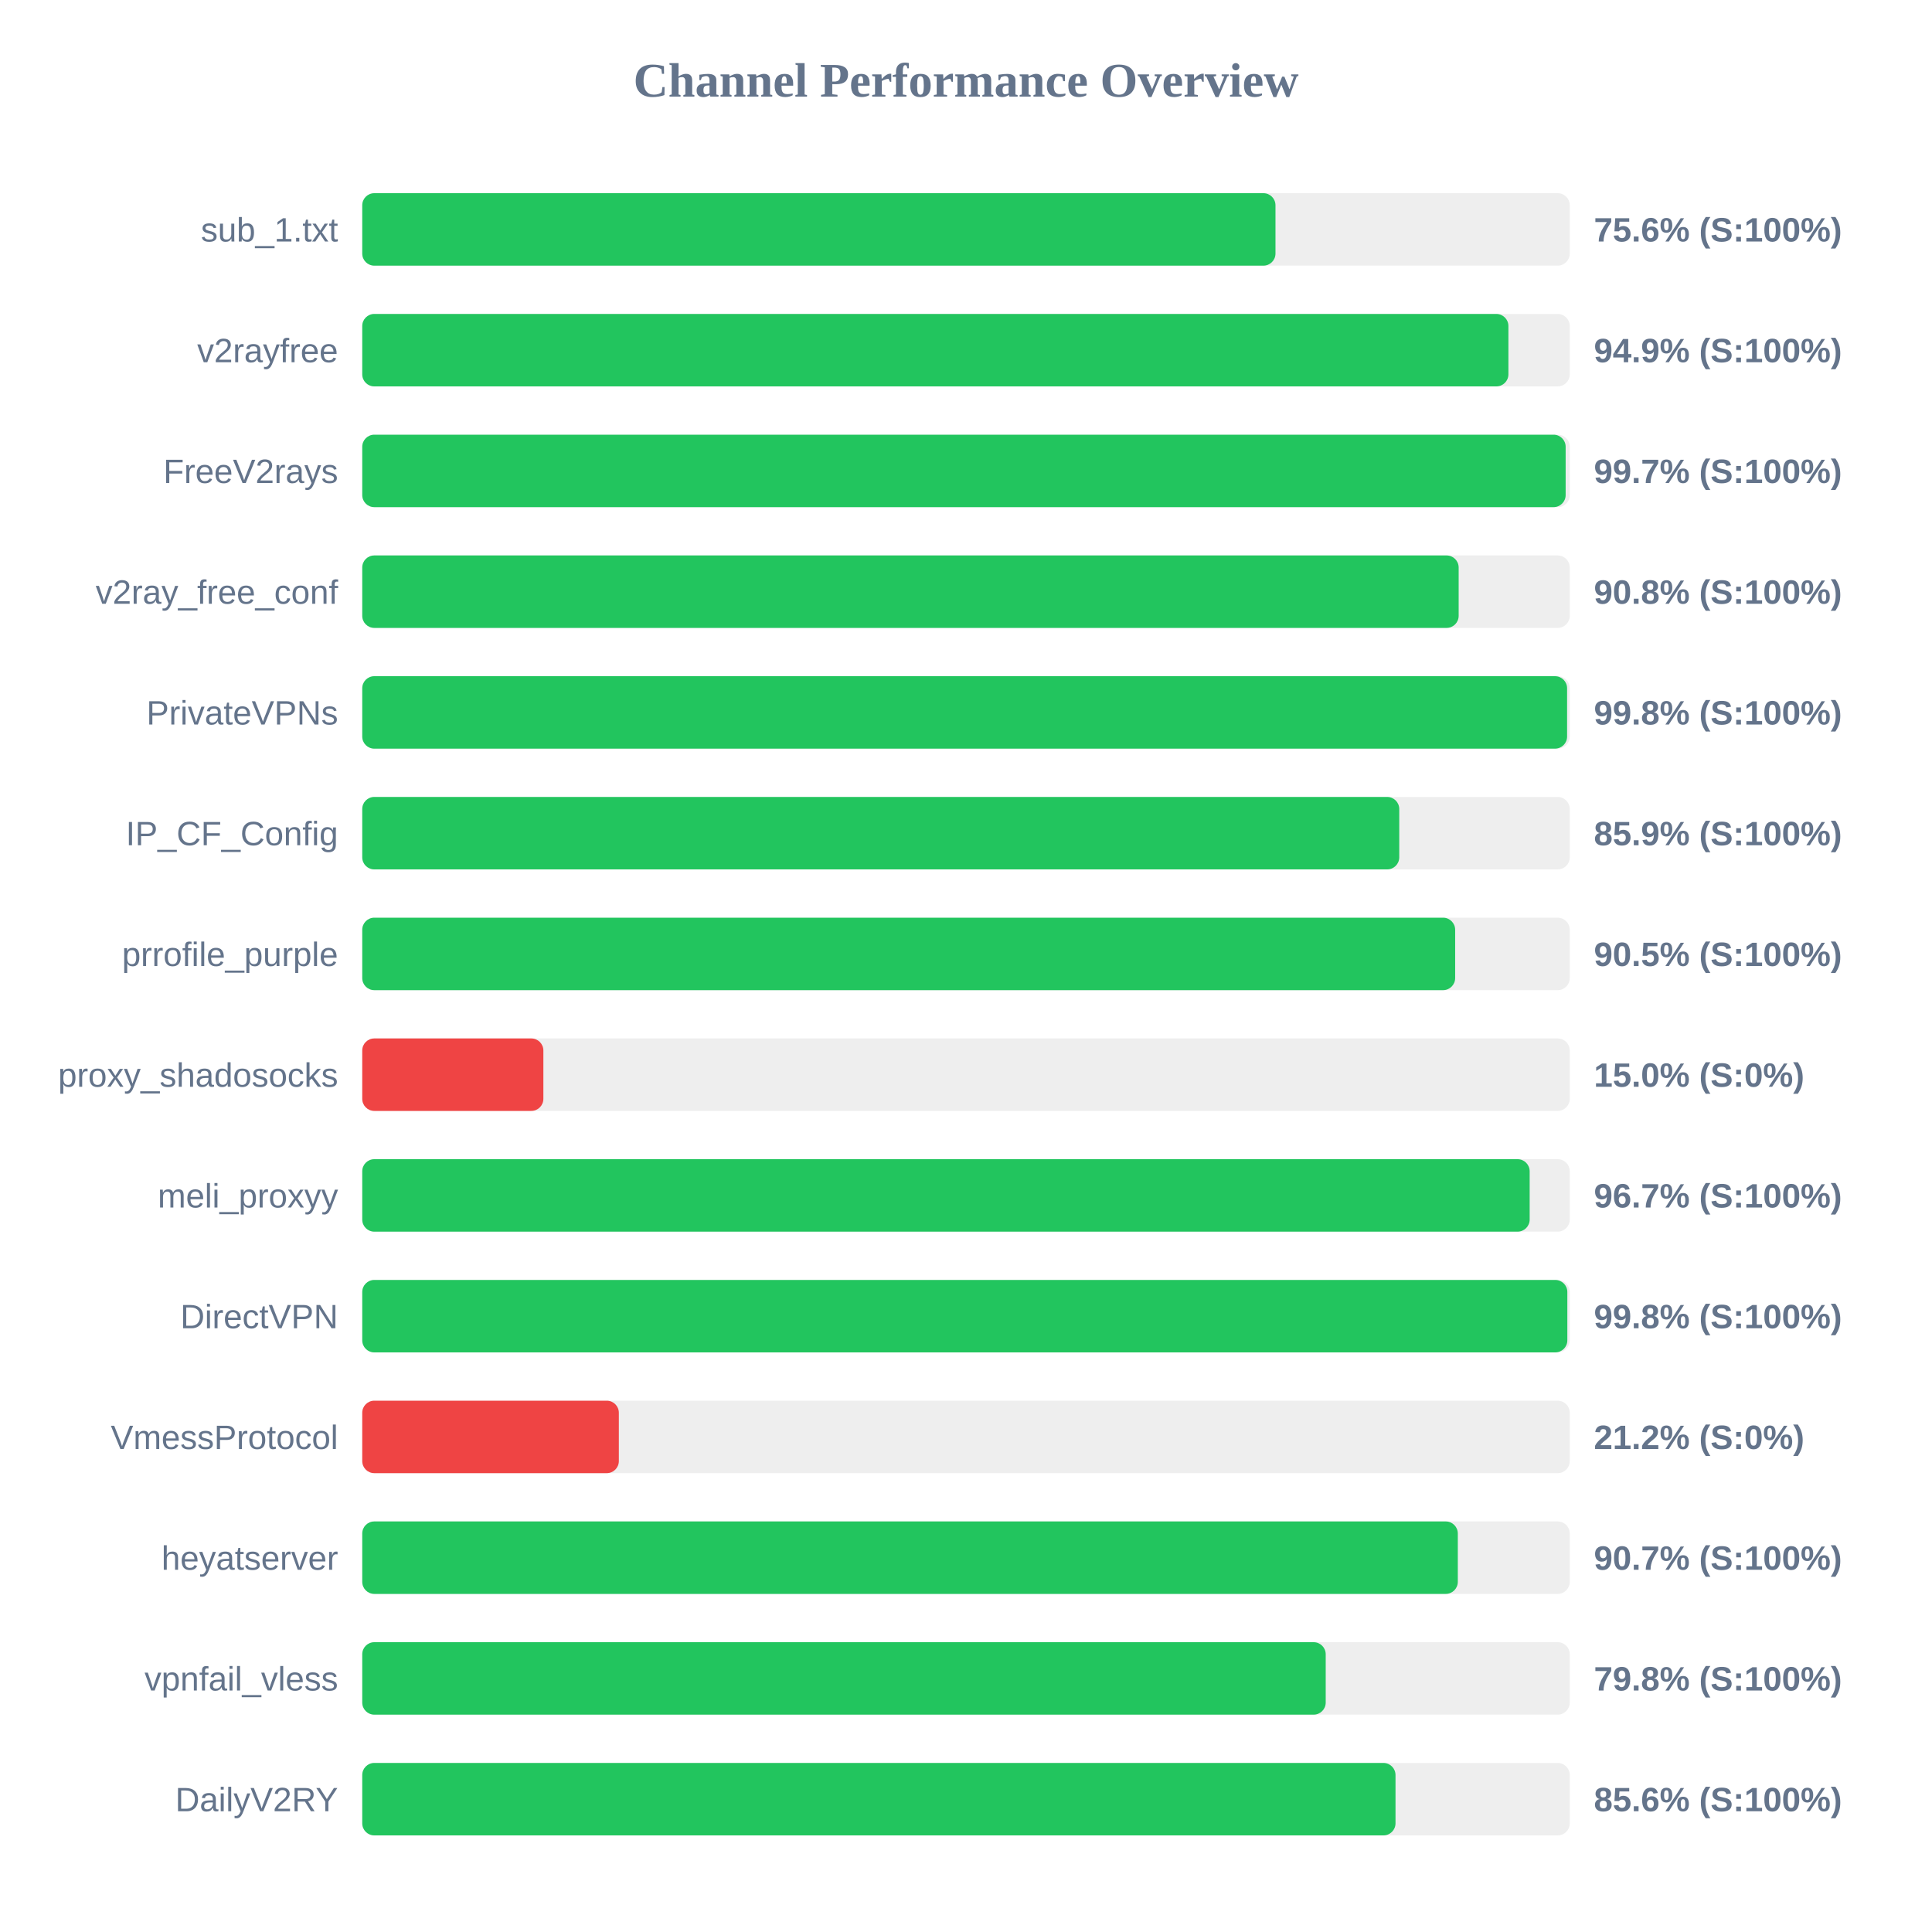
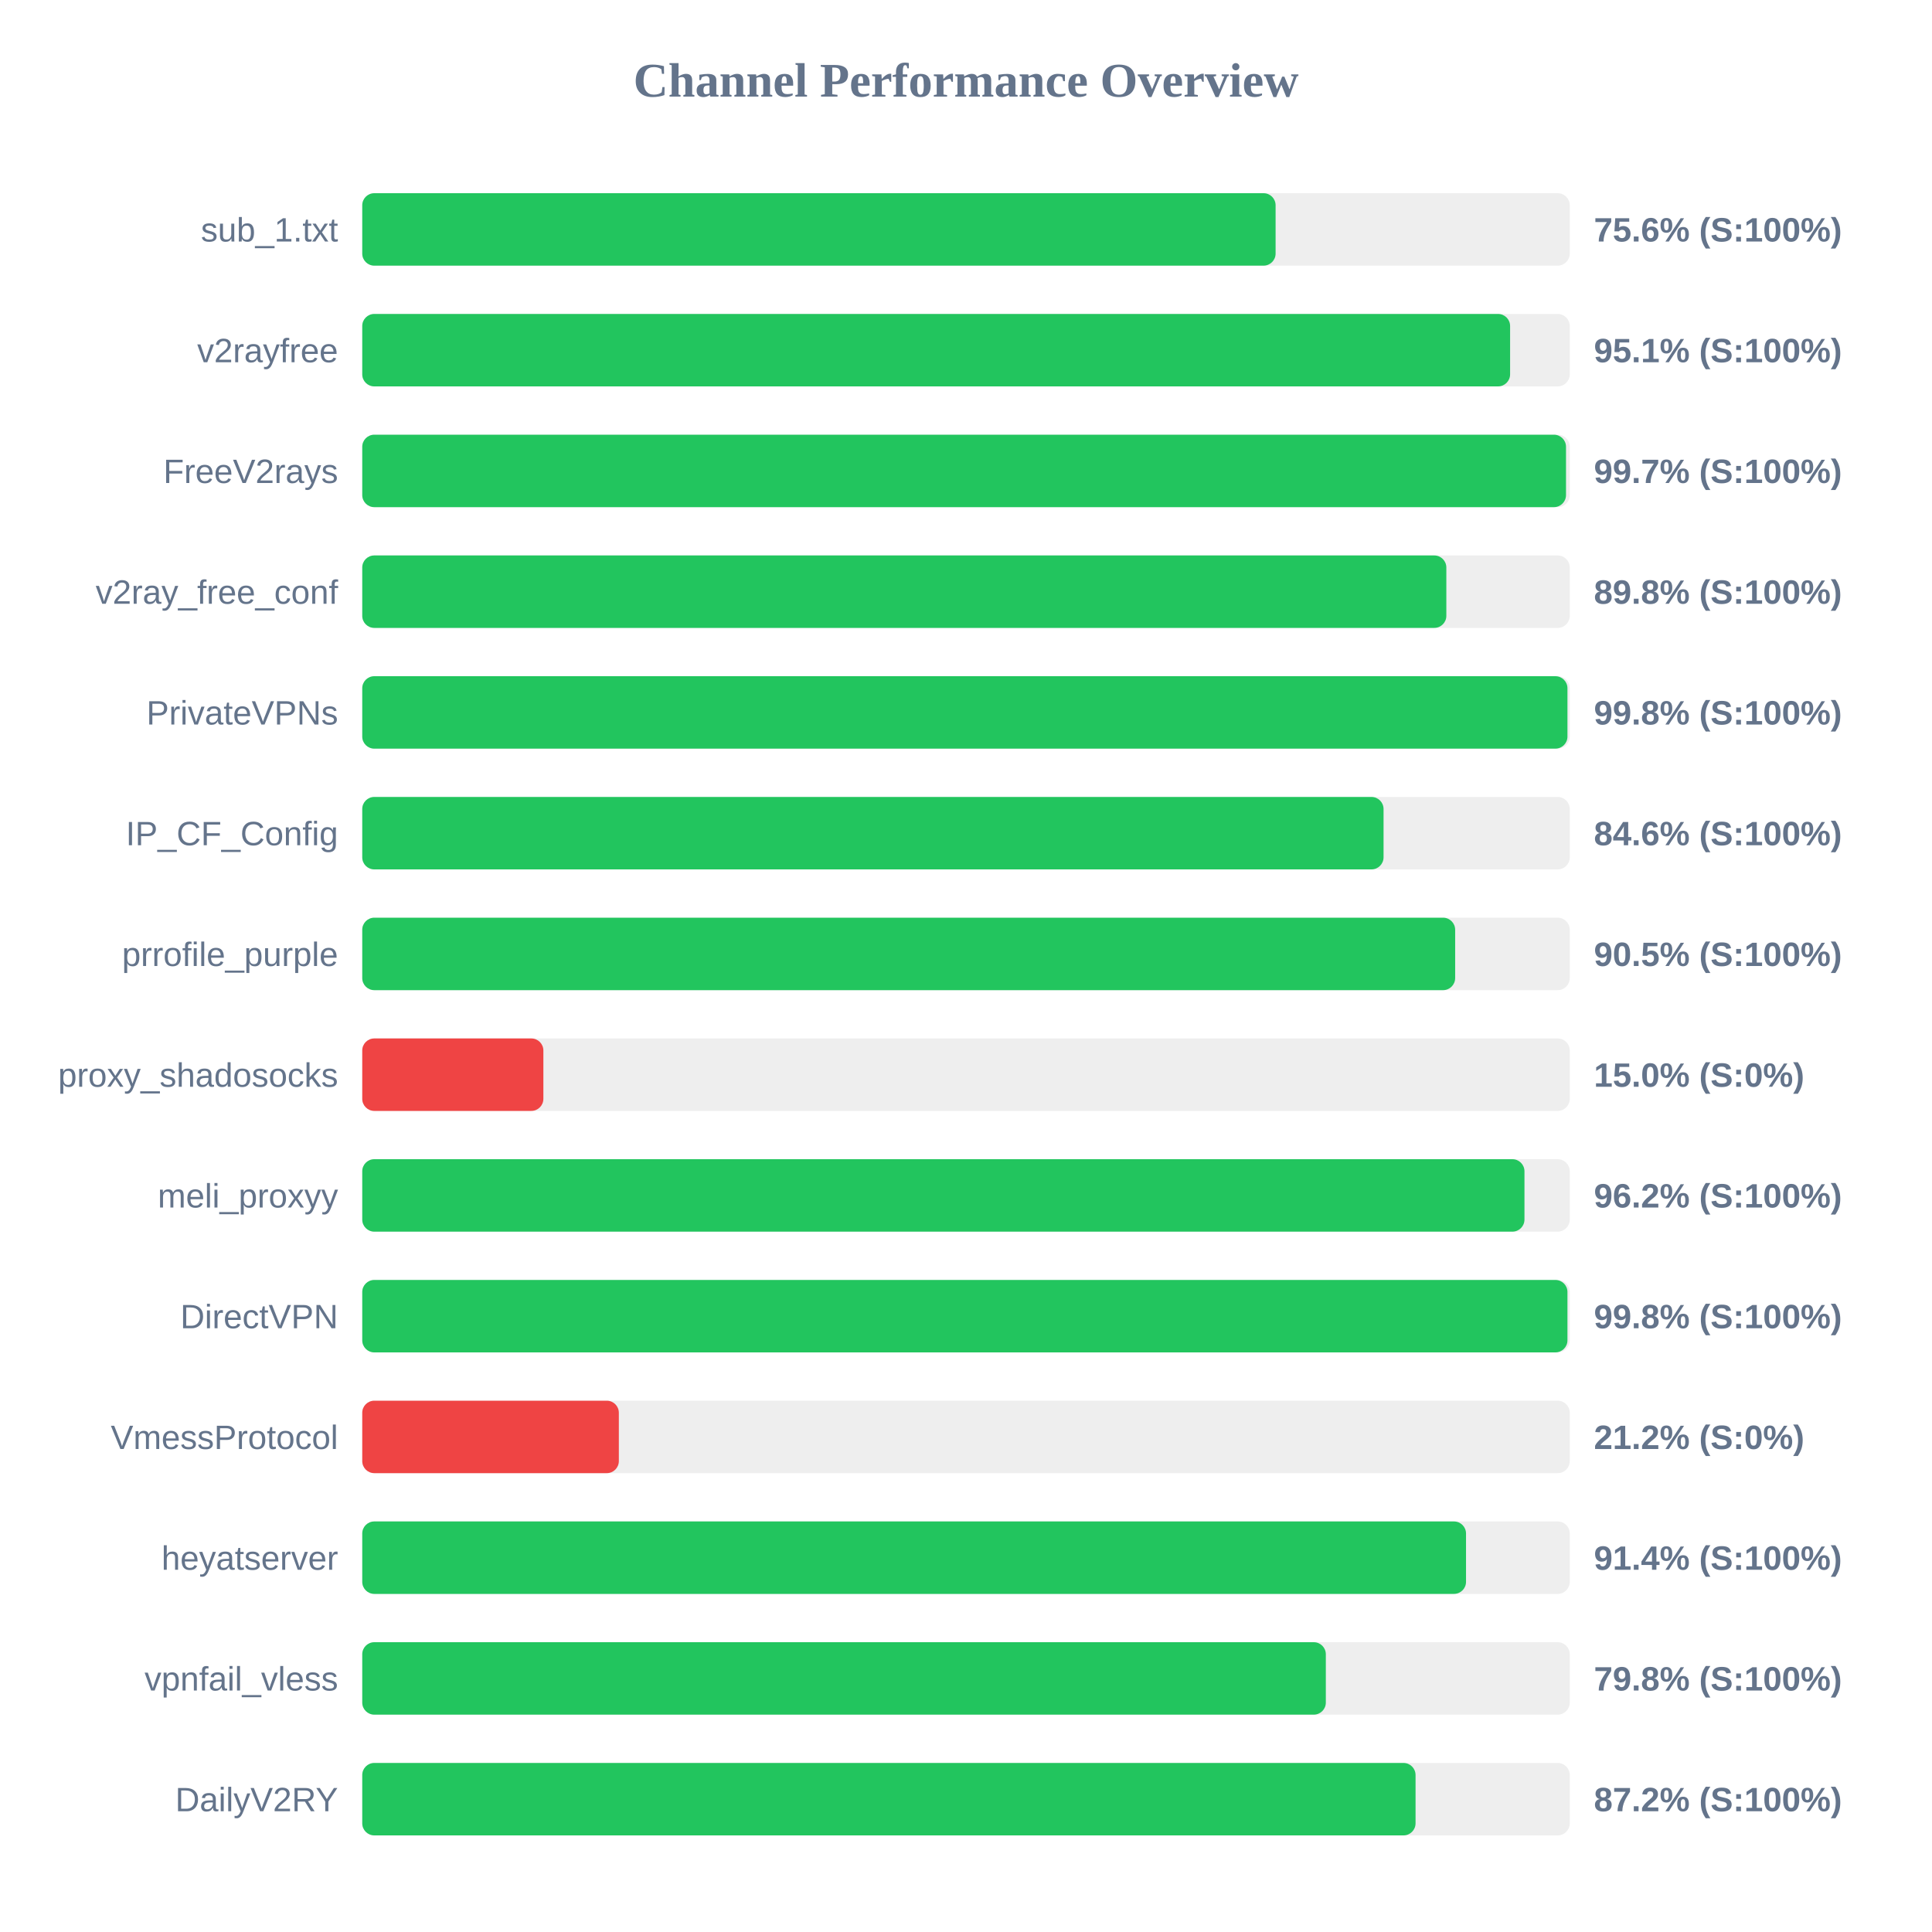
<svg xmlns="http://www.w3.org/2000/svg" width="800" height="800" version="1.1">
  <style>
        .row { font: 14px Arial; fill: #64748b; }
        .score { font: bold 14px Arial; fill: #64748b; }
    </style>
  <text x="400" y="40" text-anchor="middle" font-size="20px" font-weight="bold" fill="#64748b">Channel Performance Overview</text>
  <rect x="150" y="80" width="500" height="30" fill="#eee" rx="5" />
-   <rect x="150" y="80" width="378.15" height="30" fill="#22c55e" rx="5" />
+   <rect x="150" y="80" width="378.2" height="30" fill="#22c55e" rx="5" />
  <text x="140" y="100" text-anchor="end" class="row">sub_1.txt</text>
  <text x="660" y="100" text-anchor="start" class="score">75.6% (S:100%)</text>
  <rect x="150" y="130" width="500" height="30" fill="#eee" rx="5" />
-   <rect x="150" y="130" width="474.6" height="30" fill="#22c55e" rx="5" />
+   <rect x="150" y="130" width="475.3" height="30" fill="#22c55e" rx="5" />
  <text x="140" y="150" text-anchor="end" class="row">v2rayfree</text>
-   <text x="660" y="150" text-anchor="start" class="score">94.9% (S:100%)</text>
+   <text x="660" y="150" text-anchor="start" class="score">95.1% (S:100%)</text>
  <rect x="150" y="180" width="500" height="30" fill="#eee" rx="5" />
-   <rect x="150" y="180" width="498.3" height="30" fill="#22c55e" rx="5" />
+   <rect x="150" y="180" width="498.45" height="30" fill="#22c55e" rx="5" />
  <text x="140" y="200" text-anchor="end" class="row">FreeV2rays</text>
  <text x="660" y="200" text-anchor="start" class="score">99.7% (S:100%)</text>
  <rect x="150" y="230" width="500" height="30" fill="#eee" rx="5" />
-   <rect x="150" y="230" width="454.0" height="30" fill="#22c55e" rx="5" />
+   <rect x="150" y="230" width="448.9" height="30" fill="#22c55e" rx="5" />
  <text x="140" y="250" text-anchor="end" class="row">v2ray_free_conf</text>
-   <text x="660" y="250" text-anchor="start" class="score">90.8% (S:100%)</text>
+   <text x="660" y="250" text-anchor="start" class="score">89.8% (S:100%)</text>
  <rect x="150" y="280" width="500" height="30" fill="#eee" rx="5" />
-   <rect x="150" y="280" width="498.9" height="30" fill="#22c55e" rx="5" />
+   <rect x="150" y="280" width="499.05" height="30" fill="#22c55e" rx="5" />
  <text x="140" y="300" text-anchor="end" class="row">PrivateVPNs</text>
  <text x="660" y="300" text-anchor="start" class="score">99.8% (S:100%)</text>
  <rect x="150" y="330" width="500" height="30" fill="#eee" rx="5" />
-   <rect x="150" y="330" width="429.4" height="30" fill="#22c55e" rx="5" />
+   <rect x="150" y="330" width="422.9" height="30" fill="#22c55e" rx="5" />
  <text x="140" y="350" text-anchor="end" class="row">IP_CF_Config</text>
-   <text x="660" y="350" text-anchor="start" class="score">85.9% (S:100%)</text>
+   <text x="660" y="350" text-anchor="start" class="score">84.6% (S:100%)</text>
  <rect x="150" y="380" width="500" height="30" fill="#eee" rx="5" />
  <rect x="150" y="380" width="452.55" height="30" fill="#22c55e" rx="5" />
  <text x="140" y="400" text-anchor="end" class="row">prrofile_purple</text>
  <text x="660" y="400" text-anchor="start" class="score">90.5% (S:100%)</text>
  <rect x="150" y="430" width="500" height="30" fill="#eee" rx="5" />
  <rect x="150" y="430" width="75.0" height="30" fill="#ef4444" rx="5" />
  <text x="140" y="450" text-anchor="end" class="row">proxy_shadosocks</text>
  <text x="660" y="450" text-anchor="start" class="score">15.0% (S:0%)</text>
  <rect x="150" y="480" width="500" height="30" fill="#eee" rx="5" />
-   <rect x="150" y="480" width="483.4" height="30" fill="#22c55e" rx="5" />
+   <rect x="150" y="480" width="481.25" height="30" fill="#22c55e" rx="5" />
  <text x="140" y="500" text-anchor="end" class="row">meli_proxyy</text>
-   <text x="660" y="500" text-anchor="start" class="score">96.7% (S:100%)</text>
+   <text x="660" y="500" text-anchor="start" class="score">96.2% (S:100%)</text>
  <rect x="150" y="530" width="500" height="30" fill="#eee" rx="5" />
-   <rect x="150" y="530" width="499.0" height="30" fill="#22c55e" rx="5" />
+   <rect x="150" y="530" width="499.05" height="30" fill="#22c55e" rx="5" />
  <text x="140" y="550" text-anchor="end" class="row">DirectVPN</text>
  <text x="660" y="550" text-anchor="start" class="score">99.8% (S:100%)</text>
  <rect x="150" y="580" width="500" height="30" fill="#eee" rx="5" />
  <rect x="150" y="580" width="106.25" height="30" fill="#ef4444" rx="5" />
  <text x="140" y="600" text-anchor="end" class="row">VmessProtocol</text>
  <text x="660" y="600" text-anchor="start" class="score">21.2% (S:0%)</text>
  <rect x="150" y="630" width="500" height="30" fill="#eee" rx="5" />
-   <rect x="150" y="630" width="453.65" height="30" fill="#22c55e" rx="5" />
+   <rect x="150" y="630" width="457.05" height="30" fill="#22c55e" rx="5" />
  <text x="140" y="650" text-anchor="end" class="row">heyatserver</text>
-   <text x="660" y="650" text-anchor="start" class="score">90.7% (S:100%)</text>
+   <text x="660" y="650" text-anchor="start" class="score">91.4% (S:100%)</text>
  <rect x="150" y="680" width="500" height="30" fill="#eee" rx="5" />
-   <rect x="150" y="680" width="398.95" height="30" fill="#22c55e" rx="5" />
+   <rect x="150" y="680" width="399.0" height="30" fill="#22c55e" rx="5" />
  <text x="140" y="700" text-anchor="end" class="row">vpnfail_vless</text>
  <text x="660" y="700" text-anchor="start" class="score">79.8% (S:100%)</text>
  <rect x="150" y="730" width="500" height="30" fill="#eee" rx="5" />
-   <rect x="150" y="730" width="427.85" height="30" fill="#22c55e" rx="5" />
+   <rect x="150" y="730" width="436.15" height="30" fill="#22c55e" rx="5" />
  <text x="140" y="750" text-anchor="end" class="row">DailyV2RY</text>
-   <text x="660" y="750" text-anchor="start" class="score">85.6% (S:100%)</text>
+   <text x="660" y="750" text-anchor="start" class="score">87.2% (S:100%)</text>
</svg>
